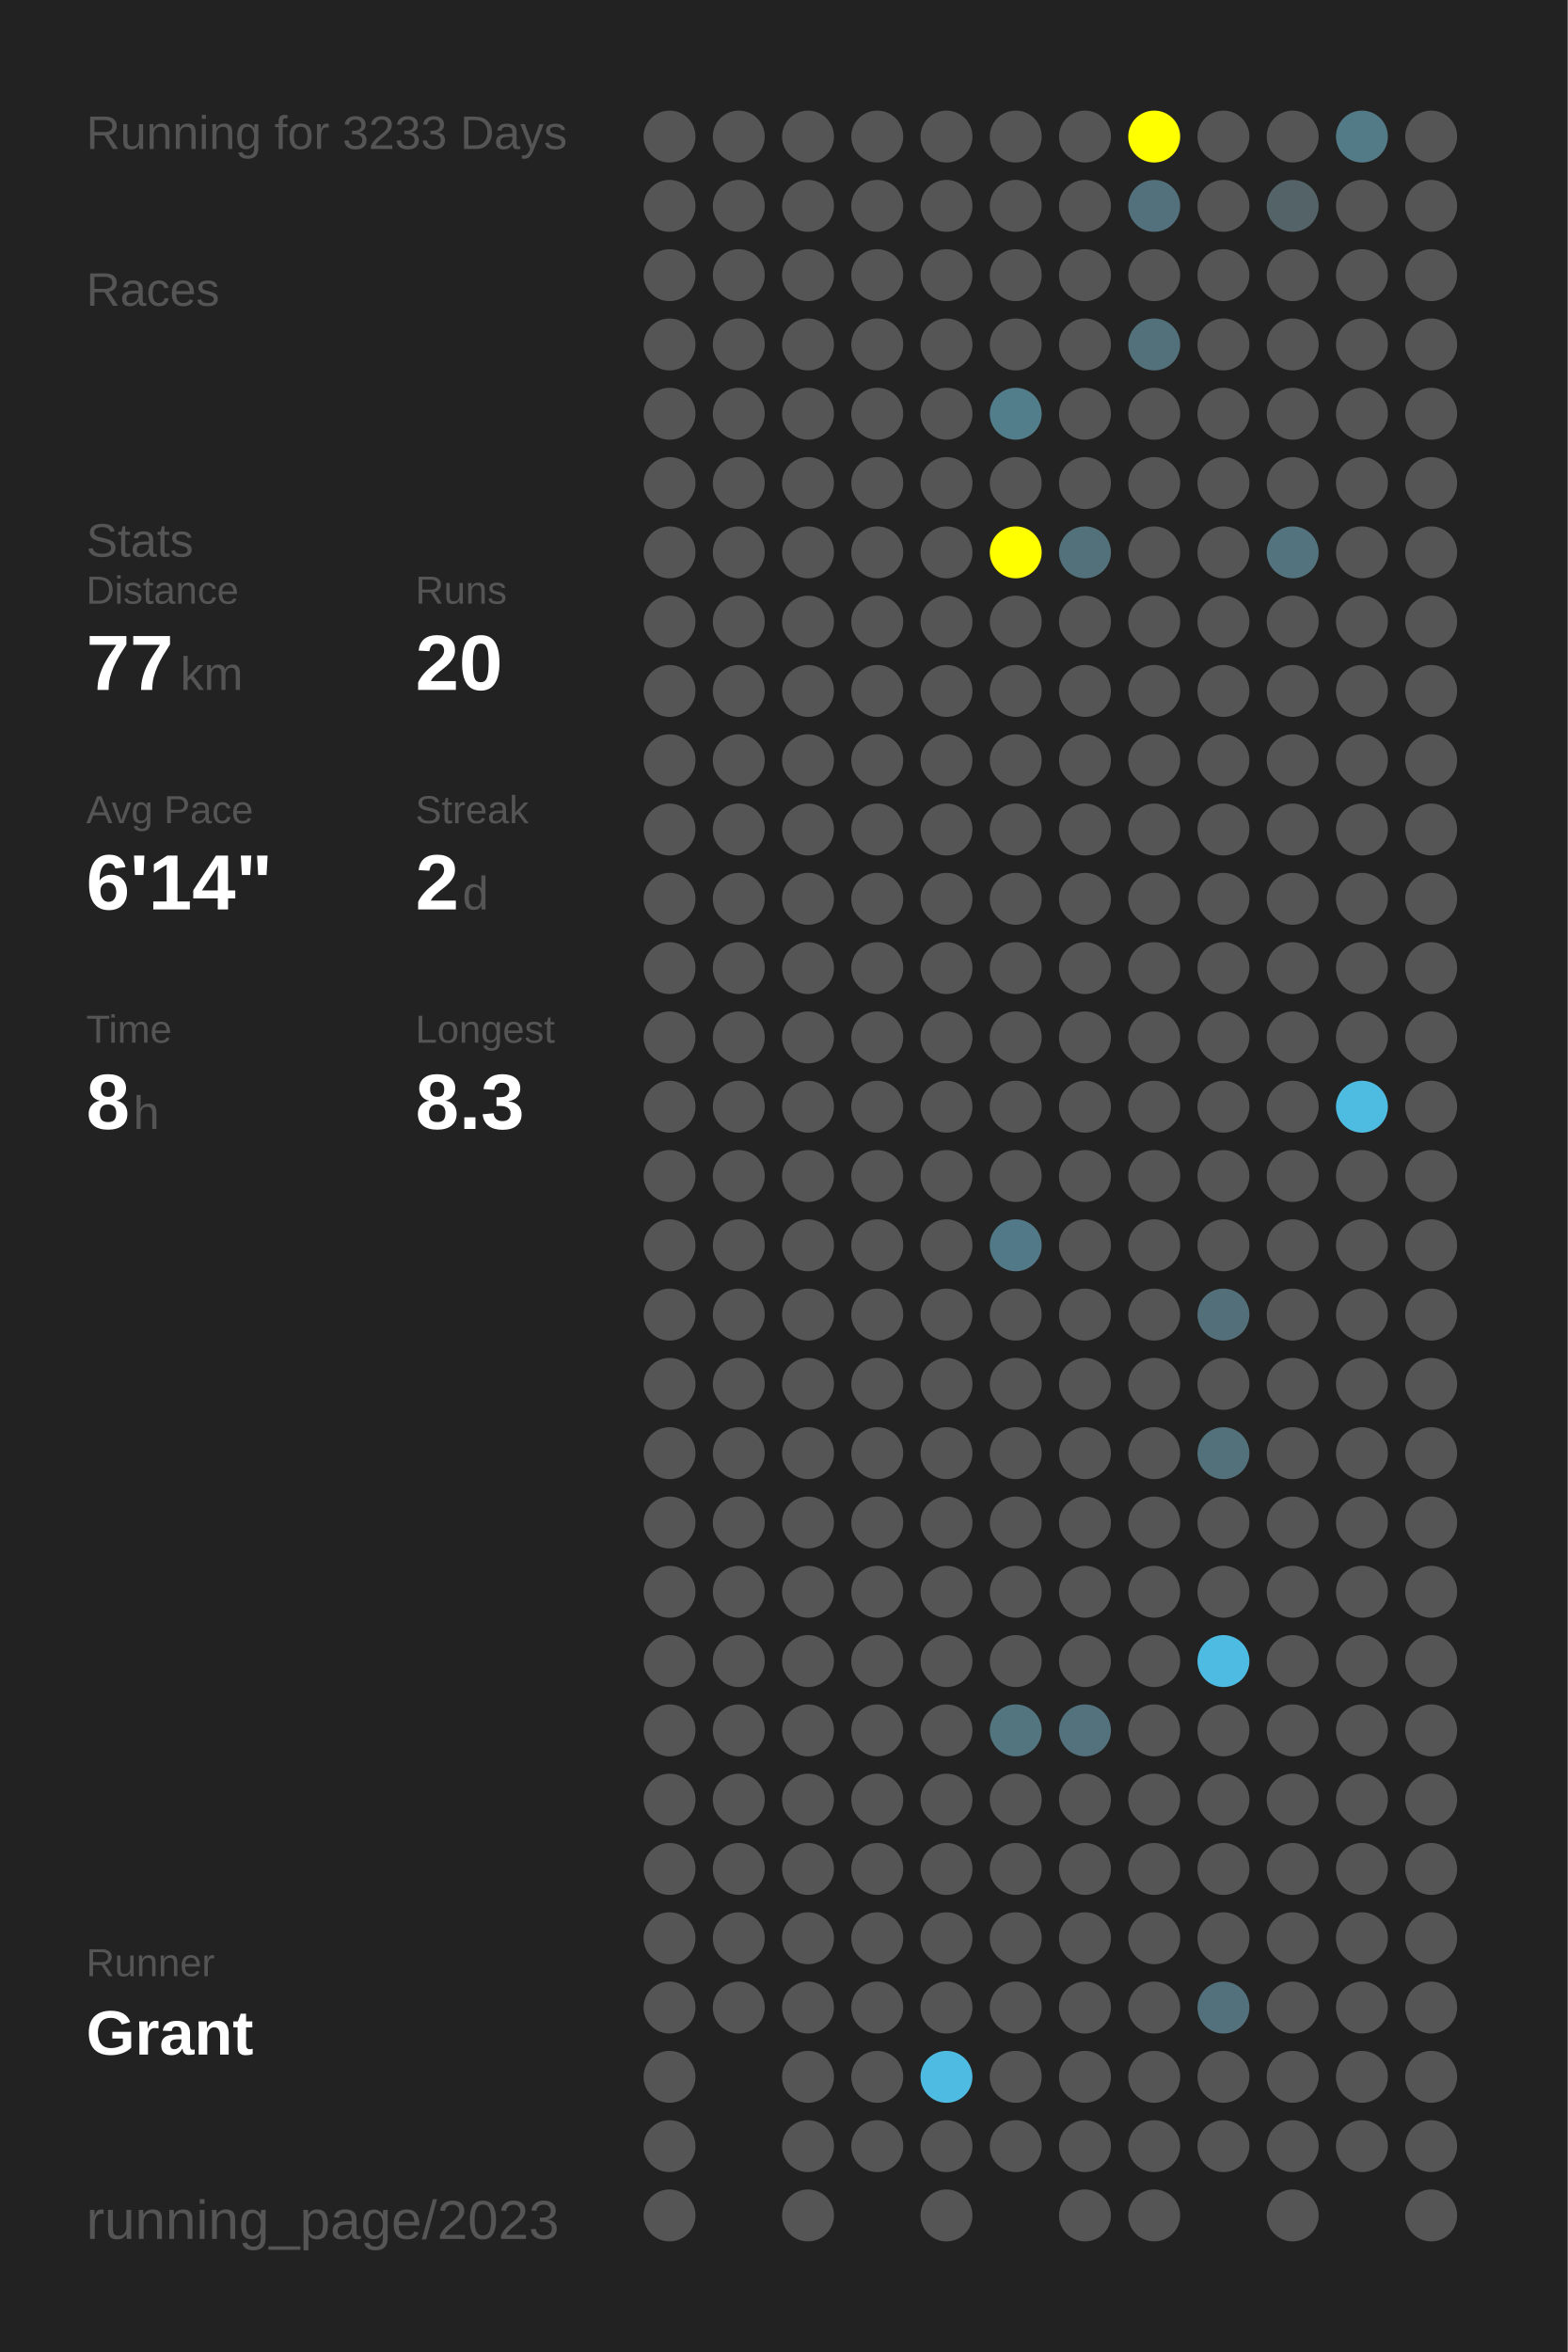
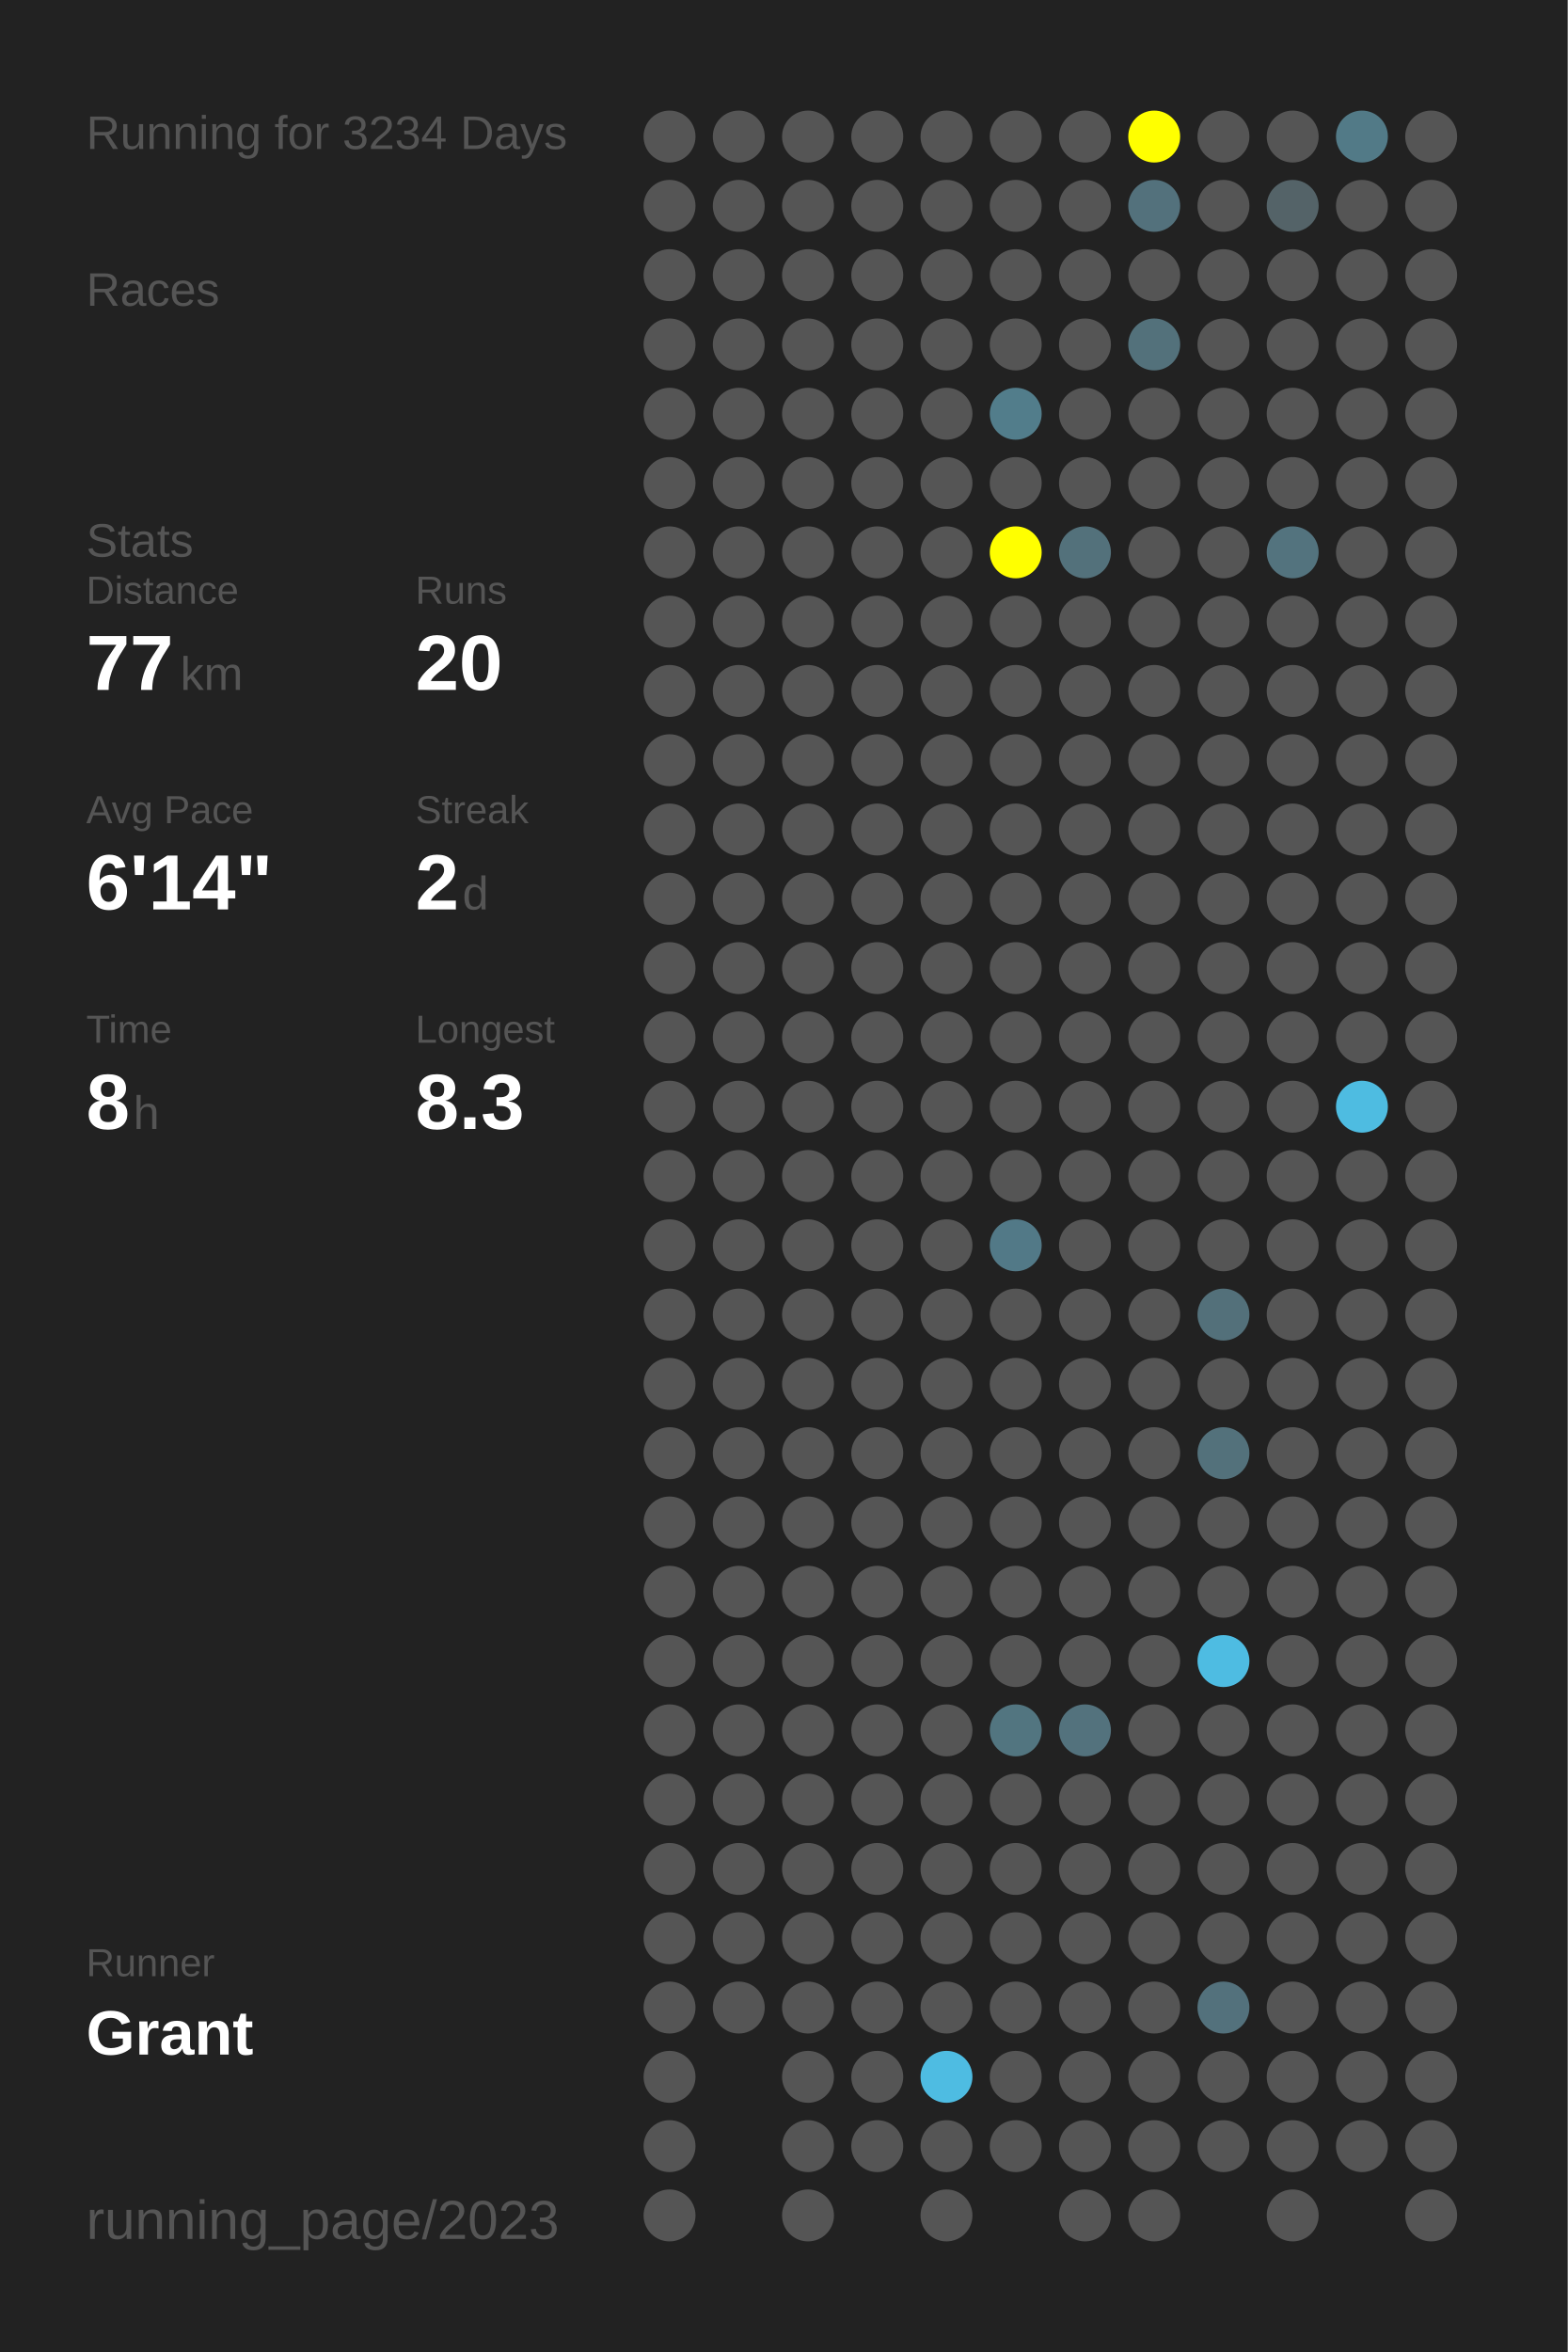
<svg xmlns="http://www.w3.org/2000/svg" baseProfile="full" height="300mm" version="1.1" viewBox="0,0,200,300" width="200mm">
  <defs />
  <rect fill="#222222" height="300" width="200" x="0" y="0" />
-   <text fill="#555555" style="font-size:6px; font-family:Arial;" x="11" y="19">Running for 3233 Days</text>
+   <text fill="#555555" style="font-size:6px; font-family:Arial;" x="11" y="19">Running for 3234 Days</text>
  <text fill="#555555" style="font-size:6px; font-family:Arial;" x="11" y="39">Races</text>
  <text fill="#555555" style="font-size:6px; font-family:Arial;" x="11" y="71">Stats</text>
  <text fill="#555555" style="font-size:5px; font-family:Arial;" x="11" y="77">Distance</text>
  <text fill="#FFFFFF" style="font-size:10px; font-family:Arial; font-weight:bold;" x="11" y="88">77</text>
  <text fill="#555555" style="font-size:6px; font-family:Arial;" x="23" y="88">km</text>
  <text fill="#555555" style="font-size:5px; font-family:Arial;" x="53" y="77">Runs</text>
  <text fill="#FFFFFF" style="font-size:10px; font-family:Arial; font-weight:bold;" x="53" y="88">20</text>
  <text fill="#555555" style="font-size:5px; font-family:Arial;" x="11" y="105">Avg Pace</text>
  <text fill="#FFFFFF" style="font-size:10px; font-family:Arial; font-weight:bold;" x="11" y="116">6'14"</text>
  <text fill="#555555" style="font-size:5px; font-family:Arial;" x="53" y="105">Streak</text>
  <text fill="#FFFFFF" style="font-size:10px; font-family:Arial; font-weight:bold;" x="53" y="116">2</text>
  <text fill="#555555" style="font-size:6px; font-family:Arial;" x="59" y="116">d</text>
  <text fill="#555555" style="font-size:5px; font-family:Arial;" x="11" y="133">Time</text>
  <text fill="#FFFFFF" style="font-size:10px; font-family:Arial; font-weight:bold;" x="11" y="144">8</text>
  <text fill="#555555" style="font-size:6px; font-family:Arial;" x="17" y="144">h</text>
  <text fill="#555555" style="font-size:5px; font-family:Arial;" x="53" y="133">Longest</text>
  <text fill="#FFFFFF" style="font-size:10px; font-family:Arial; font-weight:bold;" x="53" y="144">8.3</text>
  <text fill="#555555" style="font-size:5px; font-family:Arial;" x="11" y="252.065">Runner</text>
  <text fill="#FFFFFF" style="font-size:8px; font-family:Arial; font-weight:bold;" x="11" y="262.065">Grant</text>
  <text fill="#555555" style="font-size:7px; font-family:Arial;" x="11" y="285.581">running_page/2023</text>
  <circle cx="85.417" cy="17.419" fill="#555555" r="3.312" />
  <circle cx="85.417" cy="26.258" fill="#555555" r="3.312" />
  <circle cx="85.417" cy="35.097" fill="#555555" r="3.312" />
  <circle cx="85.417" cy="43.935" fill="#555555" r="3.312" />
  <circle cx="85.417" cy="52.774" fill="#555555" r="3.312" />
  <circle cx="85.417" cy="61.613" fill="#555555" r="3.312" />
  <circle cx="85.417" cy="70.452" fill="#555555" r="3.312" />
  <circle cx="85.417" cy="79.29" fill="#555555" r="3.312" />
  <circle cx="85.417" cy="88.129" fill="#555555" r="3.312" />
  <circle cx="85.417" cy="96.968" fill="#555555" r="3.312" />
  <circle cx="85.417" cy="105.806" fill="#555555" r="3.312" />
  <circle cx="85.417" cy="114.645" fill="#555555" r="3.312" />
  <circle cx="85.417" cy="123.484" fill="#555555" r="3.312" />
  <circle cx="85.417" cy="132.323" fill="#555555" r="3.312" />
  <circle cx="85.417" cy="141.161" fill="#555555" r="3.312" />
  <circle cx="85.417" cy="150" fill="#555555" r="3.312" />
  <circle cx="85.417" cy="158.839" fill="#555555" r="3.312" />
  <circle cx="85.417" cy="167.677" fill="#555555" r="3.312" />
  <circle cx="85.417" cy="176.516" fill="#555555" r="3.312" />
  <circle cx="85.417" cy="185.355" fill="#555555" r="3.312" />
  <circle cx="85.417" cy="194.194" fill="#555555" r="3.312" />
  <circle cx="85.417" cy="203.032" fill="#555555" r="3.312" />
  <circle cx="85.417" cy="211.871" fill="#555555" r="3.312" />
  <circle cx="85.417" cy="220.71" fill="#555555" r="3.312" />
  <circle cx="85.417" cy="229.548" fill="#555555" r="3.312" />
  <circle cx="85.417" cy="238.387" fill="#555555" r="3.312" />
  <circle cx="85.417" cy="247.226" fill="#555555" r="3.312" />
  <circle cx="85.417" cy="256.065" fill="#555555" r="3.312" />
  <circle cx="85.417" cy="264.903" fill="#555555" r="3.312" />
  <circle cx="85.417" cy="273.742" fill="#555555" r="3.312" />
  <circle cx="85.417" cy="282.581" fill="#555555" r="3.312" />
  <circle cx="94.25" cy="17.419" fill="#555555" r="3.312" />
  <circle cx="94.25" cy="26.258" fill="#555555" r="3.312" />
  <circle cx="94.25" cy="35.097" fill="#555555" r="3.312" />
  <circle cx="94.25" cy="43.935" fill="#555555" r="3.312" />
  <circle cx="94.25" cy="52.774" fill="#555555" r="3.312" />
  <circle cx="94.25" cy="61.613" fill="#555555" r="3.312" />
  <circle cx="94.25" cy="70.452" fill="#555555" r="3.312" />
  <circle cx="94.25" cy="79.29" fill="#555555" r="3.312" />
  <circle cx="94.25" cy="88.129" fill="#555555" r="3.312" />
  <circle cx="94.25" cy="96.968" fill="#555555" r="3.312" />
  <circle cx="94.25" cy="105.806" fill="#555555" r="3.312" />
  <circle cx="94.25" cy="114.645" fill="#555555" r="3.312" />
  <circle cx="94.25" cy="123.484" fill="#555555" r="3.312" />
  <circle cx="94.25" cy="132.323" fill="#555555" r="3.312" />
  <circle cx="94.25" cy="141.161" fill="#555555" r="3.312" />
  <circle cx="94.25" cy="150" fill="#555555" r="3.312" />
  <circle cx="94.25" cy="158.839" fill="#555555" r="3.312" />
  <circle cx="94.25" cy="167.677" fill="#555555" r="3.312" />
  <circle cx="94.25" cy="176.516" fill="#555555" r="3.312" />
  <circle cx="94.25" cy="185.355" fill="#555555" r="3.312" />
  <circle cx="94.25" cy="194.194" fill="#555555" r="3.312" />
  <circle cx="94.25" cy="203.032" fill="#555555" r="3.312" />
  <circle cx="94.25" cy="211.871" fill="#555555" r="3.312" />
  <circle cx="94.25" cy="220.71" fill="#555555" r="3.312" />
  <circle cx="94.25" cy="229.548" fill="#555555" r="3.312" />
  <circle cx="94.25" cy="238.387" fill="#555555" r="3.312" />
  <circle cx="94.25" cy="247.226" fill="#555555" r="3.312" />
  <circle cx="94.25" cy="256.065" fill="#555555" r="3.312" />
  <circle cx="103.083" cy="17.419" fill="#555555" r="3.312" />
  <circle cx="103.083" cy="26.258" fill="#555555" r="3.312" />
  <circle cx="103.083" cy="35.097" fill="#555555" r="3.312" />
  <circle cx="103.083" cy="43.935" fill="#555555" r="3.312" />
  <circle cx="103.083" cy="52.774" fill="#555555" r="3.312" />
  <circle cx="103.083" cy="61.613" fill="#555555" r="3.312" />
  <circle cx="103.083" cy="70.452" fill="#555555" r="3.312" />
  <circle cx="103.083" cy="79.29" fill="#555555" r="3.312" />
  <circle cx="103.083" cy="88.129" fill="#555555" r="3.312" />
  <circle cx="103.083" cy="96.968" fill="#555555" r="3.312" />
  <circle cx="103.083" cy="105.806" fill="#555555" r="3.312" />
  <circle cx="103.083" cy="114.645" fill="#555555" r="3.312" />
  <circle cx="103.083" cy="123.484" fill="#555555" r="3.312" />
  <circle cx="103.083" cy="132.323" fill="#555555" r="3.312" />
  <circle cx="103.083" cy="141.161" fill="#555555" r="3.312" />
  <circle cx="103.083" cy="150" fill="#555555" r="3.312" />
  <circle cx="103.083" cy="158.839" fill="#555555" r="3.312" />
  <circle cx="103.083" cy="167.677" fill="#555555" r="3.312" />
  <circle cx="103.083" cy="176.516" fill="#555555" r="3.312" />
  <circle cx="103.083" cy="185.355" fill="#555555" r="3.312" />
  <circle cx="103.083" cy="194.194" fill="#555555" r="3.312" />
  <circle cx="103.083" cy="203.032" fill="#555555" r="3.312" />
  <circle cx="103.083" cy="211.871" fill="#555555" r="3.312" />
  <circle cx="103.083" cy="220.71" fill="#555555" r="3.312" />
  <circle cx="103.083" cy="229.548" fill="#555555" r="3.312" />
  <circle cx="103.083" cy="238.387" fill="#555555" r="3.312" />
  <circle cx="103.083" cy="247.226" fill="#555555" r="3.312" />
  <circle cx="103.083" cy="256.065" fill="#555555" r="3.312" />
  <circle cx="103.083" cy="264.903" fill="#555555" r="3.312" />
  <circle cx="103.083" cy="273.742" fill="#555555" r="3.312" />
  <circle cx="103.083" cy="282.581" fill="#555555" r="3.312" />
  <circle cx="111.917" cy="17.419" fill="#555555" r="3.312" />
  <circle cx="111.917" cy="26.258" fill="#555555" r="3.312" />
  <circle cx="111.917" cy="35.097" fill="#555555" r="3.312" />
  <circle cx="111.917" cy="43.935" fill="#555555" r="3.312" />
  <circle cx="111.917" cy="52.774" fill="#555555" r="3.312" />
  <circle cx="111.917" cy="61.613" fill="#555555" r="3.312" />
  <circle cx="111.917" cy="70.452" fill="#555555" r="3.312" />
  <circle cx="111.917" cy="79.29" fill="#555555" r="3.312" />
  <circle cx="111.917" cy="88.129" fill="#555555" r="3.312" />
  <circle cx="111.917" cy="96.968" fill="#555555" r="3.312" />
  <circle cx="111.917" cy="105.806" fill="#555555" r="3.312" />
  <circle cx="111.917" cy="114.645" fill="#555555" r="3.312" />
  <circle cx="111.917" cy="123.484" fill="#555555" r="3.312" />
  <circle cx="111.917" cy="132.323" fill="#555555" r="3.312" />
  <circle cx="111.917" cy="141.161" fill="#555555" r="3.312" />
  <circle cx="111.917" cy="150" fill="#555555" r="3.312" />
  <circle cx="111.917" cy="158.839" fill="#555555" r="3.312" />
  <circle cx="111.917" cy="167.677" fill="#555555" r="3.312" />
  <circle cx="111.917" cy="176.516" fill="#555555" r="3.312" />
  <circle cx="111.917" cy="185.355" fill="#555555" r="3.312" />
  <circle cx="111.917" cy="194.194" fill="#555555" r="3.312" />
  <circle cx="111.917" cy="203.032" fill="#555555" r="3.312" />
  <circle cx="111.917" cy="211.871" fill="#555555" r="3.312" />
  <circle cx="111.917" cy="220.71" fill="#555555" r="3.312" />
  <circle cx="111.917" cy="229.548" fill="#555555" r="3.312" />
  <circle cx="111.917" cy="238.387" fill="#555555" r="3.312" />
  <circle cx="111.917" cy="247.226" fill="#555555" r="3.312" />
  <circle cx="111.917" cy="256.065" fill="#555555" r="3.312" />
  <circle cx="111.917" cy="264.903" fill="#555555" r="3.312" />
  <circle cx="111.917" cy="273.742" fill="#555555" r="3.312" />
  <circle cx="120.75" cy="17.419" fill="#555555" r="3.312" />
  <circle cx="120.75" cy="26.258" fill="#555555" r="3.312" />
  <circle cx="120.75" cy="35.097" fill="#555555" r="3.312" />
  <circle cx="120.75" cy="43.935" fill="#555555" r="3.312" />
  <circle cx="120.75" cy="52.774" fill="#555555" r="3.312" />
  <circle cx="120.75" cy="61.613" fill="#555555" r="3.312" />
  <circle cx="120.75" cy="70.452" fill="#555555" r="3.312" />
  <circle cx="120.75" cy="79.29" fill="#555555" r="3.312" />
  <circle cx="120.75" cy="88.129" fill="#555555" r="3.312" />
  <circle cx="120.75" cy="96.968" fill="#555555" r="3.312" />
  <circle cx="120.75" cy="105.806" fill="#555555" r="3.312" />
  <circle cx="120.75" cy="114.645" fill="#555555" r="3.312" />
  <circle cx="120.75" cy="123.484" fill="#555555" r="3.312" />
  <circle cx="120.75" cy="132.323" fill="#555555" r="3.312" />
  <circle cx="120.75" cy="141.161" fill="#555555" r="3.312" />
  <circle cx="120.75" cy="150" fill="#555555" r="3.312" />
  <circle cx="120.75" cy="158.839" fill="#555555" r="3.312" />
  <circle cx="120.75" cy="167.677" fill="#555555" r="3.312" />
  <circle cx="120.75" cy="176.516" fill="#555555" r="3.312" />
  <circle cx="120.75" cy="185.355" fill="#555555" r="3.312" />
  <circle cx="120.75" cy="194.194" fill="#555555" r="3.312" />
  <circle cx="120.75" cy="203.032" fill="#555555" r="3.312" />
  <circle cx="120.75" cy="211.871" fill="#555555" r="3.312" />
  <circle cx="120.75" cy="220.71" fill="#555555" r="3.312" />
  <circle cx="120.75" cy="229.548" fill="#555555" r="3.312" />
  <circle cx="120.75" cy="238.387" fill="#555555" r="3.312" />
  <circle cx="120.75" cy="247.226" fill="#555555" r="3.312" />
  <circle cx="120.75" cy="256.065" fill="#555555" r="3.312" />
  <circle cx="120.75" cy="264.903" fill="#4ebce2" r="3.312" />
  <circle cx="120.75" cy="273.742" fill="#555555" r="3.312" />
  <circle cx="120.75" cy="282.581" fill="#555555" r="3.312" />
  <circle cx="129.583" cy="17.419" fill="#555555" r="3.312" />
  <circle cx="129.583" cy="26.258" fill="#555555" r="3.312" />
  <circle cx="129.583" cy="35.097" fill="#555555" r="3.312" />
  <circle cx="129.583" cy="43.935" fill="#555555" r="3.312" />
  <circle cx="129.583" cy="52.774" fill="#527d8b" r="3.312" />
  <circle cx="129.583" cy="61.613" fill="#555555" r="3.312" />
  <circle cx="129.583" cy="70.452" fill="#FFFF00" r="3.312" />
  <circle cx="129.583" cy="79.29" fill="#555555" r="3.312" />
  <circle cx="129.583" cy="88.129" fill="#555555" r="3.312" />
  <circle cx="129.583" cy="96.968" fill="#555555" r="3.312" />
  <circle cx="129.583" cy="105.806" fill="#555555" r="3.312" />
  <circle cx="129.583" cy="114.645" fill="#555555" r="3.312" />
  <circle cx="129.583" cy="123.484" fill="#555555" r="3.312" />
  <circle cx="129.583" cy="132.323" fill="#555555" r="3.312" />
  <circle cx="129.583" cy="141.161" fill="#555555" r="3.312" />
  <circle cx="129.583" cy="150" fill="#555555" r="3.312" />
  <circle cx="129.583" cy="158.839" fill="#527987" r="3.312" />
  <circle cx="129.583" cy="167.677" fill="#555555" r="3.312" />
  <circle cx="129.583" cy="176.516" fill="#555555" r="3.312" />
  <circle cx="129.583" cy="185.355" fill="#555555" r="3.312" />
  <circle cx="129.583" cy="194.194" fill="#555555" r="3.312" />
  <circle cx="129.583" cy="203.032" fill="#555555" r="3.312" />
  <circle cx="129.583" cy="211.871" fill="#555555" r="3.312" />
  <circle cx="129.583" cy="220.71" fill="#527580" r="3.312" />
  <circle cx="129.583" cy="229.548" fill="#555555" r="3.312" />
  <circle cx="129.583" cy="238.387" fill="#555555" r="3.312" />
  <circle cx="129.583" cy="247.226" fill="#555555" r="3.312" />
  <circle cx="129.583" cy="256.065" fill="#555555" r="3.312" />
  <circle cx="129.583" cy="264.903" fill="#555555" r="3.312" />
  <circle cx="129.583" cy="273.742" fill="#555555" r="3.312" />
  <circle cx="138.417" cy="17.419" fill="#555555" r="3.312" />
  <circle cx="138.417" cy="26.258" fill="#555555" r="3.312" />
  <circle cx="138.417" cy="35.097" fill="#555555" r="3.312" />
  <circle cx="138.417" cy="43.935" fill="#555555" r="3.312" />
  <circle cx="138.417" cy="52.774" fill="#555555" r="3.312" />
  <circle cx="138.417" cy="61.613" fill="#555555" r="3.312" />
  <circle cx="138.417" cy="70.452" fill="#53717b" r="3.312" />
  <circle cx="138.417" cy="79.29" fill="#555555" r="3.312" />
  <circle cx="138.417" cy="88.129" fill="#555555" r="3.312" />
  <circle cx="138.417" cy="96.968" fill="#555555" r="3.312" />
  <circle cx="138.417" cy="105.806" fill="#555555" r="3.312" />
  <circle cx="138.417" cy="114.645" fill="#555555" r="3.312" />
  <circle cx="138.417" cy="123.484" fill="#555555" r="3.312" />
  <circle cx="138.417" cy="132.323" fill="#555555" r="3.312" />
  <circle cx="138.417" cy="141.161" fill="#555555" r="3.312" />
  <circle cx="138.417" cy="150" fill="#555555" r="3.312" />
  <circle cx="138.417" cy="158.839" fill="#555555" r="3.312" />
  <circle cx="138.417" cy="167.677" fill="#555555" r="3.312" />
  <circle cx="138.417" cy="176.516" fill="#555555" r="3.312" />
  <circle cx="138.417" cy="185.355" fill="#555555" r="3.312" />
  <circle cx="138.417" cy="194.194" fill="#555555" r="3.312" />
  <circle cx="138.417" cy="203.032" fill="#555555" r="3.312" />
  <circle cx="138.417" cy="211.871" fill="#555555" r="3.312" />
  <circle cx="138.417" cy="220.71" fill="#53727d" r="3.312" />
  <circle cx="138.417" cy="229.548" fill="#555555" r="3.312" />
  <circle cx="138.417" cy="238.387" fill="#555555" r="3.312" />
  <circle cx="138.417" cy="247.226" fill="#555555" r="3.312" />
  <circle cx="138.417" cy="256.065" fill="#555555" r="3.312" />
  <circle cx="138.417" cy="264.903" fill="#555555" r="3.312" />
  <circle cx="138.417" cy="273.742" fill="#555555" r="3.312" />
  <circle cx="138.417" cy="282.581" fill="#555555" r="3.312" />
  <circle cx="147.25" cy="17.419" fill="#FFFF00" r="3.312" />
  <circle cx="147.25" cy="26.258" fill="#53717c" r="3.312" />
  <circle cx="147.25" cy="35.097" fill="#555555" r="3.312" />
  <circle cx="147.25" cy="43.935" fill="#53717b" r="3.312" />
  <circle cx="147.25" cy="52.774" fill="#555555" r="3.312" />
  <circle cx="147.25" cy="61.613" fill="#555555" r="3.312" />
  <circle cx="147.25" cy="70.452" fill="#555555" r="3.312" />
  <circle cx="147.25" cy="79.29" fill="#555555" r="3.312" />
  <circle cx="147.25" cy="88.129" fill="#555555" r="3.312" />
  <circle cx="147.25" cy="96.968" fill="#555555" r="3.312" />
  <circle cx="147.25" cy="105.806" fill="#555555" r="3.312" />
  <circle cx="147.25" cy="114.645" fill="#555555" r="3.312" />
  <circle cx="147.25" cy="123.484" fill="#555555" r="3.312" />
  <circle cx="147.25" cy="132.323" fill="#555555" r="3.312" />
  <circle cx="147.25" cy="141.161" fill="#555555" r="3.312" />
  <circle cx="147.25" cy="150" fill="#555555" r="3.312" />
  <circle cx="147.25" cy="158.839" fill="#555555" r="3.312" />
  <circle cx="147.25" cy="167.677" fill="#555555" r="3.312" />
  <circle cx="147.25" cy="176.516" fill="#555555" r="3.312" />
  <circle cx="147.25" cy="185.355" fill="#555555" r="3.312" />
  <circle cx="147.25" cy="194.194" fill="#555555" r="3.312" />
  <circle cx="147.25" cy="203.032" fill="#555555" r="3.312" />
  <circle cx="147.25" cy="211.871" fill="#555555" r="3.312" />
  <circle cx="147.25" cy="220.71" fill="#555555" r="3.312" />
  <circle cx="147.25" cy="229.548" fill="#555555" r="3.312" />
  <circle cx="147.25" cy="238.387" fill="#555555" r="3.312" />
  <circle cx="147.25" cy="247.226" fill="#555555" r="3.312" />
  <circle cx="147.25" cy="256.065" fill="#555555" r="3.312" />
  <circle cx="147.25" cy="264.903" fill="#555555" r="3.312" />
  <circle cx="147.25" cy="273.742" fill="#555555" r="3.312" />
  <circle cx="147.25" cy="282.581" fill="#555555" r="3.312" />
  <circle cx="156.083" cy="17.419" fill="#555555" r="3.312" />
  <circle cx="156.083" cy="26.258" fill="#555555" r="3.312" />
  <circle cx="156.083" cy="35.097" fill="#555555" r="3.312" />
  <circle cx="156.083" cy="43.935" fill="#555555" r="3.312" />
  <circle cx="156.083" cy="52.774" fill="#555555" r="3.312" />
  <circle cx="156.083" cy="61.613" fill="#555555" r="3.312" />
  <circle cx="156.083" cy="70.452" fill="#555555" r="3.312" />
  <circle cx="156.083" cy="79.29" fill="#555555" r="3.312" />
  <circle cx="156.083" cy="88.129" fill="#555555" r="3.312" />
  <circle cx="156.083" cy="96.968" fill="#555555" r="3.312" />
  <circle cx="156.083" cy="105.806" fill="#555555" r="3.312" />
  <circle cx="156.083" cy="114.645" fill="#555555" r="3.312" />
  <circle cx="156.083" cy="123.484" fill="#555555" r="3.312" />
  <circle cx="156.083" cy="132.323" fill="#555555" r="3.312" />
  <circle cx="156.083" cy="141.161" fill="#555555" r="3.312" />
  <circle cx="156.083" cy="150" fill="#555555" r="3.312" />
  <circle cx="156.083" cy="158.839" fill="#555555" r="3.312" />
  <circle cx="156.083" cy="167.677" fill="#53707a" r="3.312" />
  <circle cx="156.083" cy="176.516" fill="#555555" r="3.312" />
  <circle cx="156.083" cy="185.355" fill="#53717b" r="3.312" />
  <circle cx="156.083" cy="194.194" fill="#555555" r="3.312" />
  <circle cx="156.083" cy="203.032" fill="#555555" r="3.312" />
  <circle cx="156.083" cy="211.871" fill="#4ebce2" r="3.312" />
  <circle cx="156.083" cy="220.71" fill="#555555" r="3.312" />
  <circle cx="156.083" cy="229.548" fill="#555555" r="3.312" />
  <circle cx="156.083" cy="238.387" fill="#555555" r="3.312" />
  <circle cx="156.083" cy="247.226" fill="#555555" r="3.312" />
  <circle cx="156.083" cy="256.065" fill="#53717c" r="3.312" />
  <circle cx="156.083" cy="264.903" fill="#555555" r="3.312" />
  <circle cx="156.083" cy="273.742" fill="#555555" r="3.312" />
  <circle cx="164.917" cy="17.419" fill="#555555" r="3.312" />
  <circle cx="164.917" cy="26.258" fill="#546368" r="3.312" />
  <circle cx="164.917" cy="35.097" fill="#555555" r="3.312" />
  <circle cx="164.917" cy="43.935" fill="#555555" r="3.312" />
  <circle cx="164.917" cy="52.774" fill="#555555" r="3.312" />
  <circle cx="164.917" cy="61.613" fill="#555555" r="3.312" />
  <circle cx="164.917" cy="70.452" fill="#53737e" r="3.312" />
  <circle cx="164.917" cy="79.29" fill="#555555" r="3.312" />
  <circle cx="164.917" cy="88.129" fill="#555555" r="3.312" />
  <circle cx="164.917" cy="96.968" fill="#555555" r="3.312" />
  <circle cx="164.917" cy="105.806" fill="#555555" r="3.312" />
  <circle cx="164.917" cy="114.645" fill="#555555" r="3.312" />
  <circle cx="164.917" cy="123.484" fill="#555555" r="3.312" />
  <circle cx="164.917" cy="132.323" fill="#555555" r="3.312" />
  <circle cx="164.917" cy="141.161" fill="#555555" r="3.312" />
  <circle cx="164.917" cy="150" fill="#555555" r="3.312" />
  <circle cx="164.917" cy="158.839" fill="#555555" r="3.312" />
  <circle cx="164.917" cy="167.677" fill="#555555" r="3.312" />
  <circle cx="164.917" cy="176.516" fill="#555555" r="3.312" />
  <circle cx="164.917" cy="185.355" fill="#555555" r="3.312" />
  <circle cx="164.917" cy="194.194" fill="#555555" r="3.312" />
  <circle cx="164.917" cy="203.032" fill="#555555" r="3.312" />
  <circle cx="164.917" cy="211.871" fill="#555555" r="3.312" />
  <circle cx="164.917" cy="220.71" fill="#555555" r="3.312" />
  <circle cx="164.917" cy="229.548" fill="#555555" r="3.312" />
  <circle cx="164.917" cy="238.387" fill="#555555" r="3.312" />
  <circle cx="164.917" cy="247.226" fill="#555555" r="3.312" />
  <circle cx="164.917" cy="256.065" fill="#555555" r="3.312" />
  <circle cx="164.917" cy="264.903" fill="#555555" r="3.312" />
  <circle cx="164.917" cy="273.742" fill="#555555" r="3.312" />
  <circle cx="164.917" cy="282.581" fill="#555555" r="3.312" />
  <circle cx="173.75" cy="17.419" fill="#527a87" r="3.312" />
  <circle cx="173.75" cy="26.258" fill="#555555" r="3.312" />
  <circle cx="173.75" cy="35.097" fill="#555555" r="3.312" />
  <circle cx="173.75" cy="43.935" fill="#555555" r="3.312" />
  <circle cx="173.75" cy="52.774" fill="#555555" r="3.312" />
  <circle cx="173.75" cy="61.613" fill="#555555" r="3.312" />
  <circle cx="173.75" cy="70.452" fill="#555555" r="3.312" />
  <circle cx="173.75" cy="79.29" fill="#555555" r="3.312" />
  <circle cx="173.75" cy="88.129" fill="#555555" r="3.312" />
  <circle cx="173.75" cy="96.968" fill="#555555" r="3.312" />
  <circle cx="173.75" cy="105.806" fill="#555555" r="3.312" />
  <circle cx="173.75" cy="114.645" fill="#555555" r="3.312" />
  <circle cx="173.75" cy="123.484" fill="#555555" r="3.312" />
  <circle cx="173.75" cy="132.323" fill="#555555" r="3.312" />
  <circle cx="173.75" cy="141.161" fill="#4ebce1" r="3.312" />
  <circle cx="173.75" cy="150" fill="#555555" r="3.312" />
  <circle cx="173.75" cy="158.839" fill="#555555" r="3.312" />
  <circle cx="173.75" cy="167.677" fill="#555555" r="3.312" />
  <circle cx="173.75" cy="176.516" fill="#555555" r="3.312" />
  <circle cx="173.75" cy="185.355" fill="#555555" r="3.312" />
  <circle cx="173.75" cy="194.194" fill="#555555" r="3.312" />
  <circle cx="173.75" cy="203.032" fill="#555555" r="3.312" />
  <circle cx="173.75" cy="211.871" fill="#555555" r="3.312" />
  <circle cx="173.75" cy="220.71" fill="#555555" r="3.312" />
  <circle cx="173.75" cy="229.548" fill="#555555" r="3.312" />
  <circle cx="173.75" cy="238.387" fill="#555555" r="3.312" />
  <circle cx="173.75" cy="247.226" fill="#555555" r="3.312" />
  <circle cx="173.75" cy="256.065" fill="#555555" r="3.312" />
  <circle cx="173.75" cy="264.903" fill="#555555" r="3.312" />
  <circle cx="173.75" cy="273.742" fill="#555555" r="3.312" />
  <circle cx="182.583" cy="17.419" fill="#555555" r="3.312" />
  <circle cx="182.583" cy="26.258" fill="#555555" r="3.312" />
  <circle cx="182.583" cy="35.097" fill="#555555" r="3.312" />
  <circle cx="182.583" cy="43.935" fill="#555555" r="3.312" />
  <circle cx="182.583" cy="52.774" fill="#555555" r="3.312" />
  <circle cx="182.583" cy="61.613" fill="#555555" r="3.312" />
  <circle cx="182.583" cy="70.452" fill="#555555" r="3.312" />
  <circle cx="182.583" cy="79.29" fill="#555555" r="3.312" />
  <circle cx="182.583" cy="88.129" fill="#555555" r="3.312" />
  <circle cx="182.583" cy="96.968" fill="#555555" r="3.312" />
  <circle cx="182.583" cy="105.806" fill="#555555" r="3.312" />
  <circle cx="182.583" cy="114.645" fill="#555555" r="3.312" />
  <circle cx="182.583" cy="123.484" fill="#555555" r="3.312" />
  <circle cx="182.583" cy="132.323" fill="#555555" r="3.312" />
  <circle cx="182.583" cy="141.161" fill="#555555" r="3.312" />
  <circle cx="182.583" cy="150" fill="#555555" r="3.312" />
  <circle cx="182.583" cy="158.839" fill="#555555" r="3.312" />
  <circle cx="182.583" cy="167.677" fill="#555555" r="3.312" />
  <circle cx="182.583" cy="176.516" fill="#555555" r="3.312" />
  <circle cx="182.583" cy="185.355" fill="#555555" r="3.312" />
  <circle cx="182.583" cy="194.194" fill="#555555" r="3.312" />
  <circle cx="182.583" cy="203.032" fill="#555555" r="3.312" />
  <circle cx="182.583" cy="211.871" fill="#555555" r="3.312" />
  <circle cx="182.583" cy="220.71" fill="#555555" r="3.312" />
  <circle cx="182.583" cy="229.548" fill="#555555" r="3.312" />
  <circle cx="182.583" cy="238.387" fill="#555555" r="3.312" />
  <circle cx="182.583" cy="247.226" fill="#555555" r="3.312" />
  <circle cx="182.583" cy="256.065" fill="#555555" r="3.312" />
  <circle cx="182.583" cy="264.903" fill="#555555" r="3.312" />
  <circle cx="182.583" cy="273.742" fill="#555555" r="3.312" />
  <circle cx="182.583" cy="282.581" fill="#555555" r="3.312" />
</svg>
